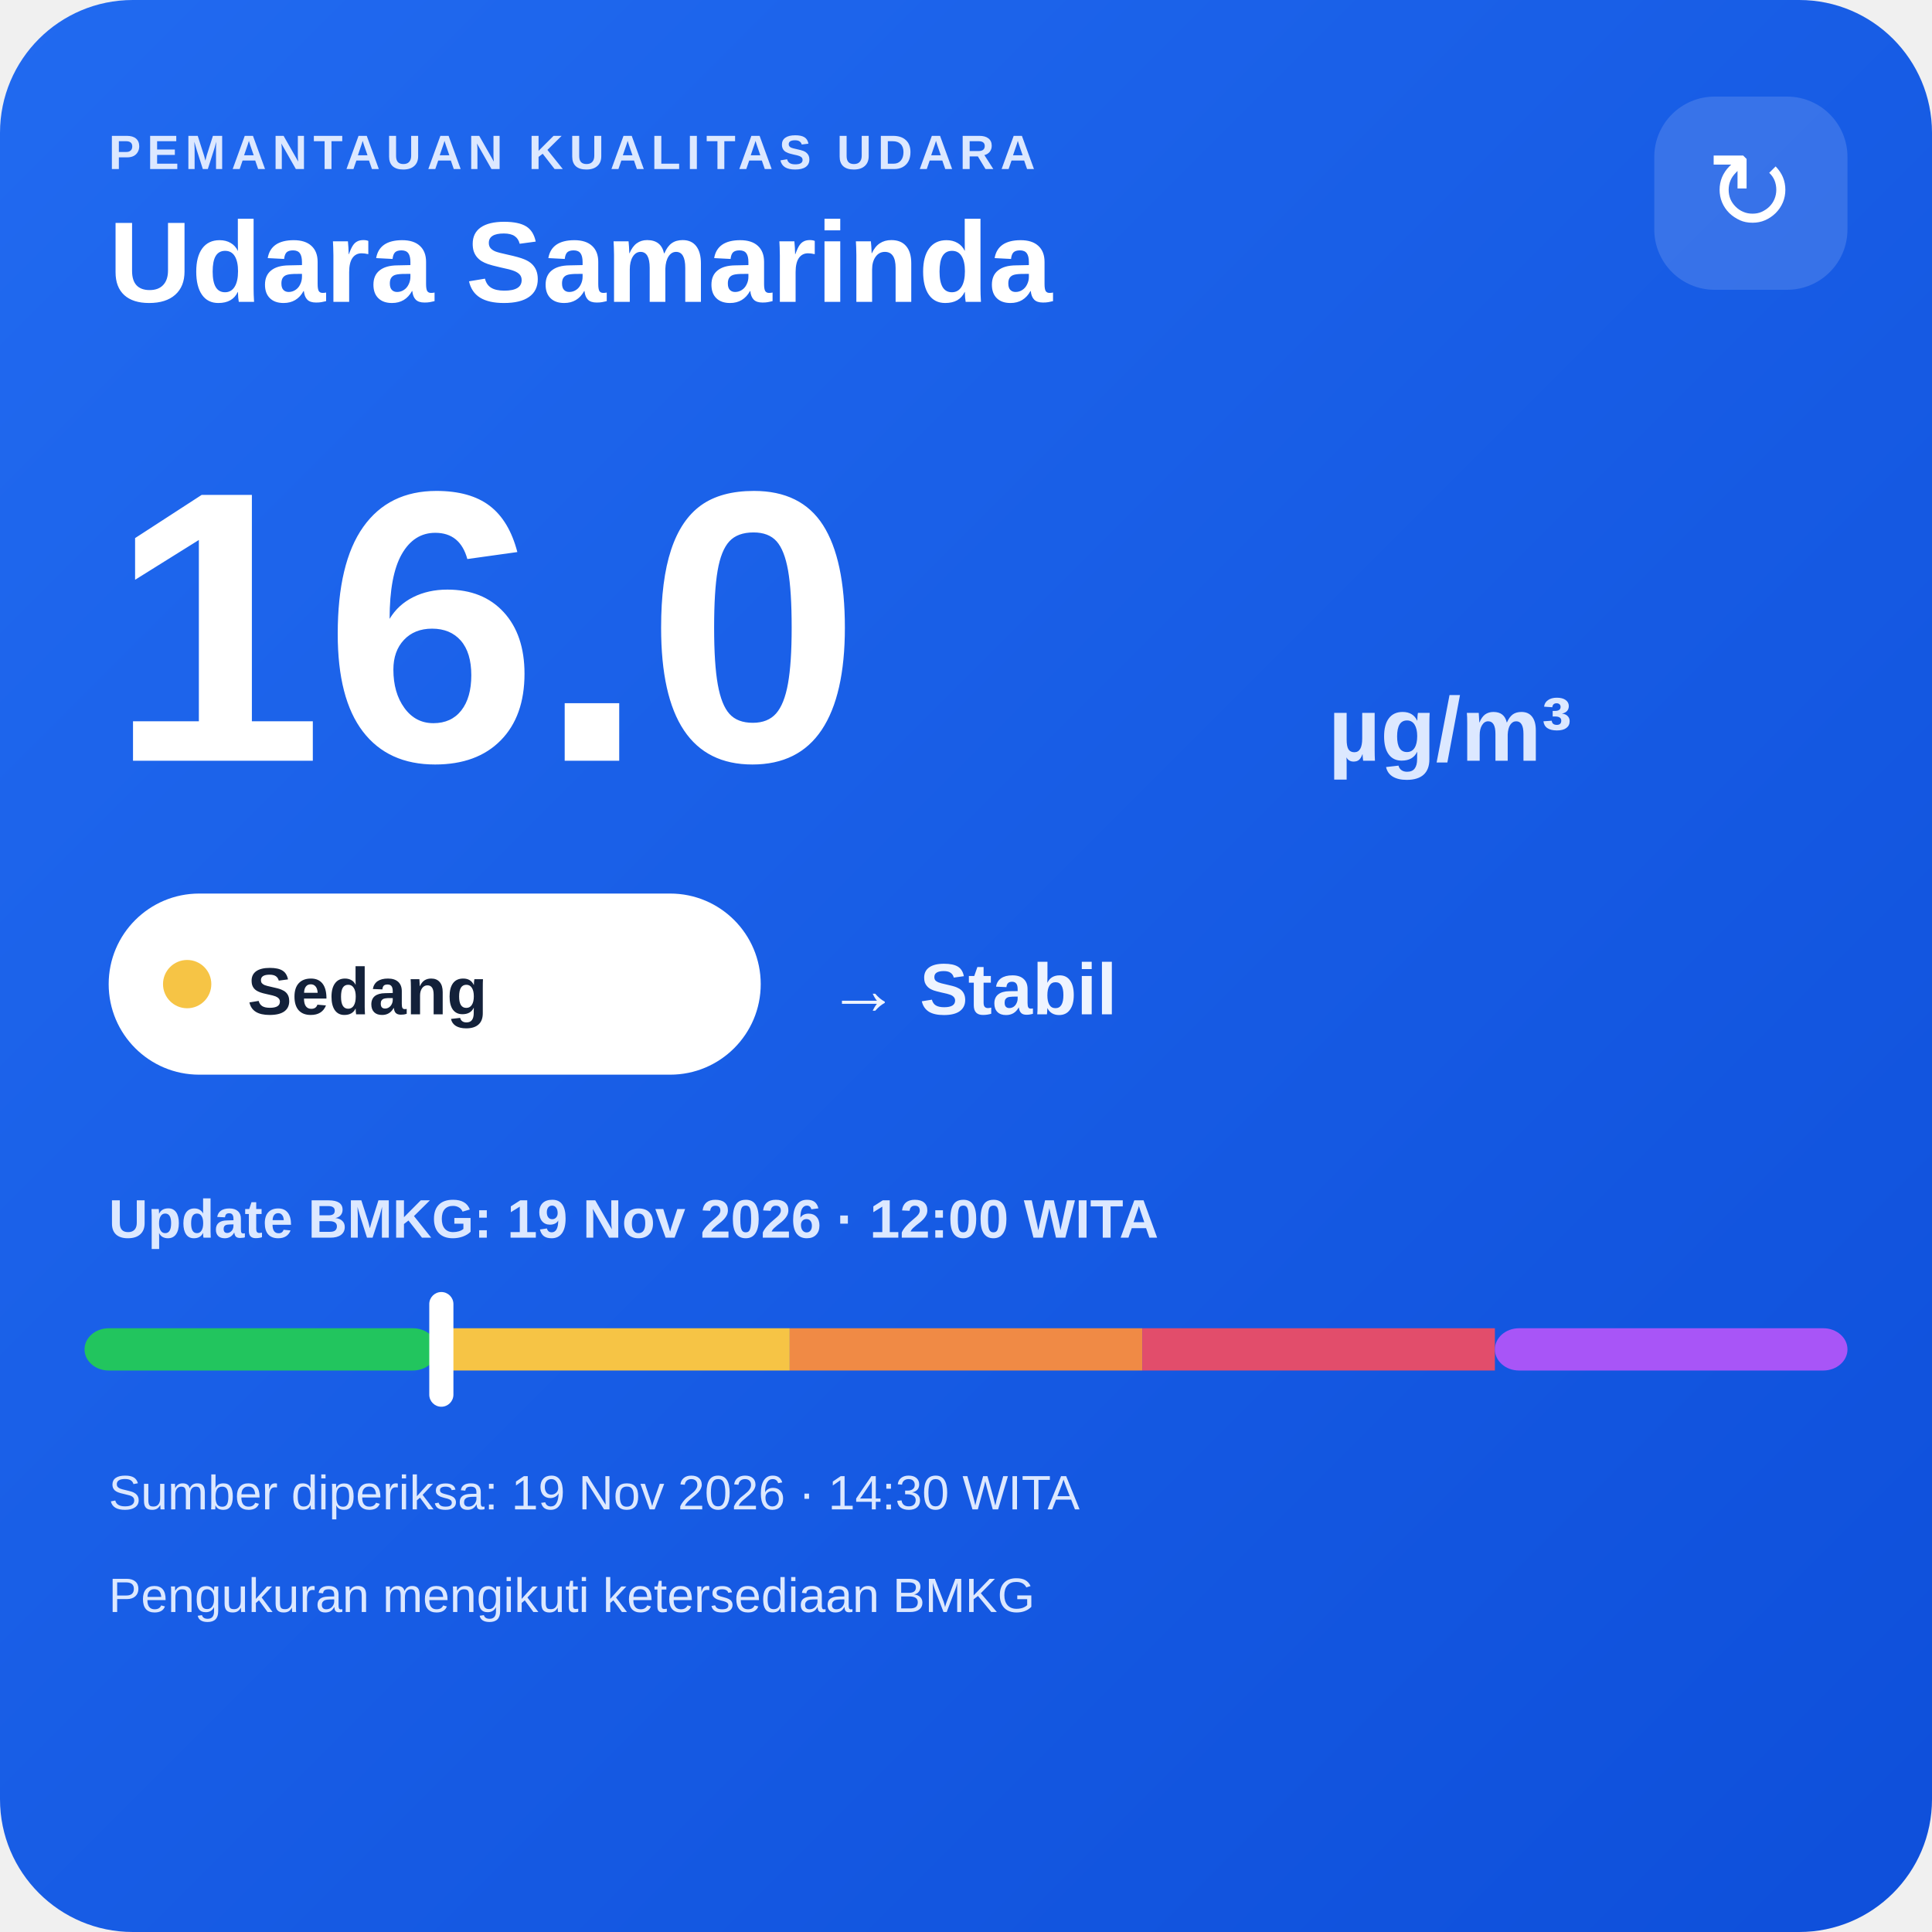
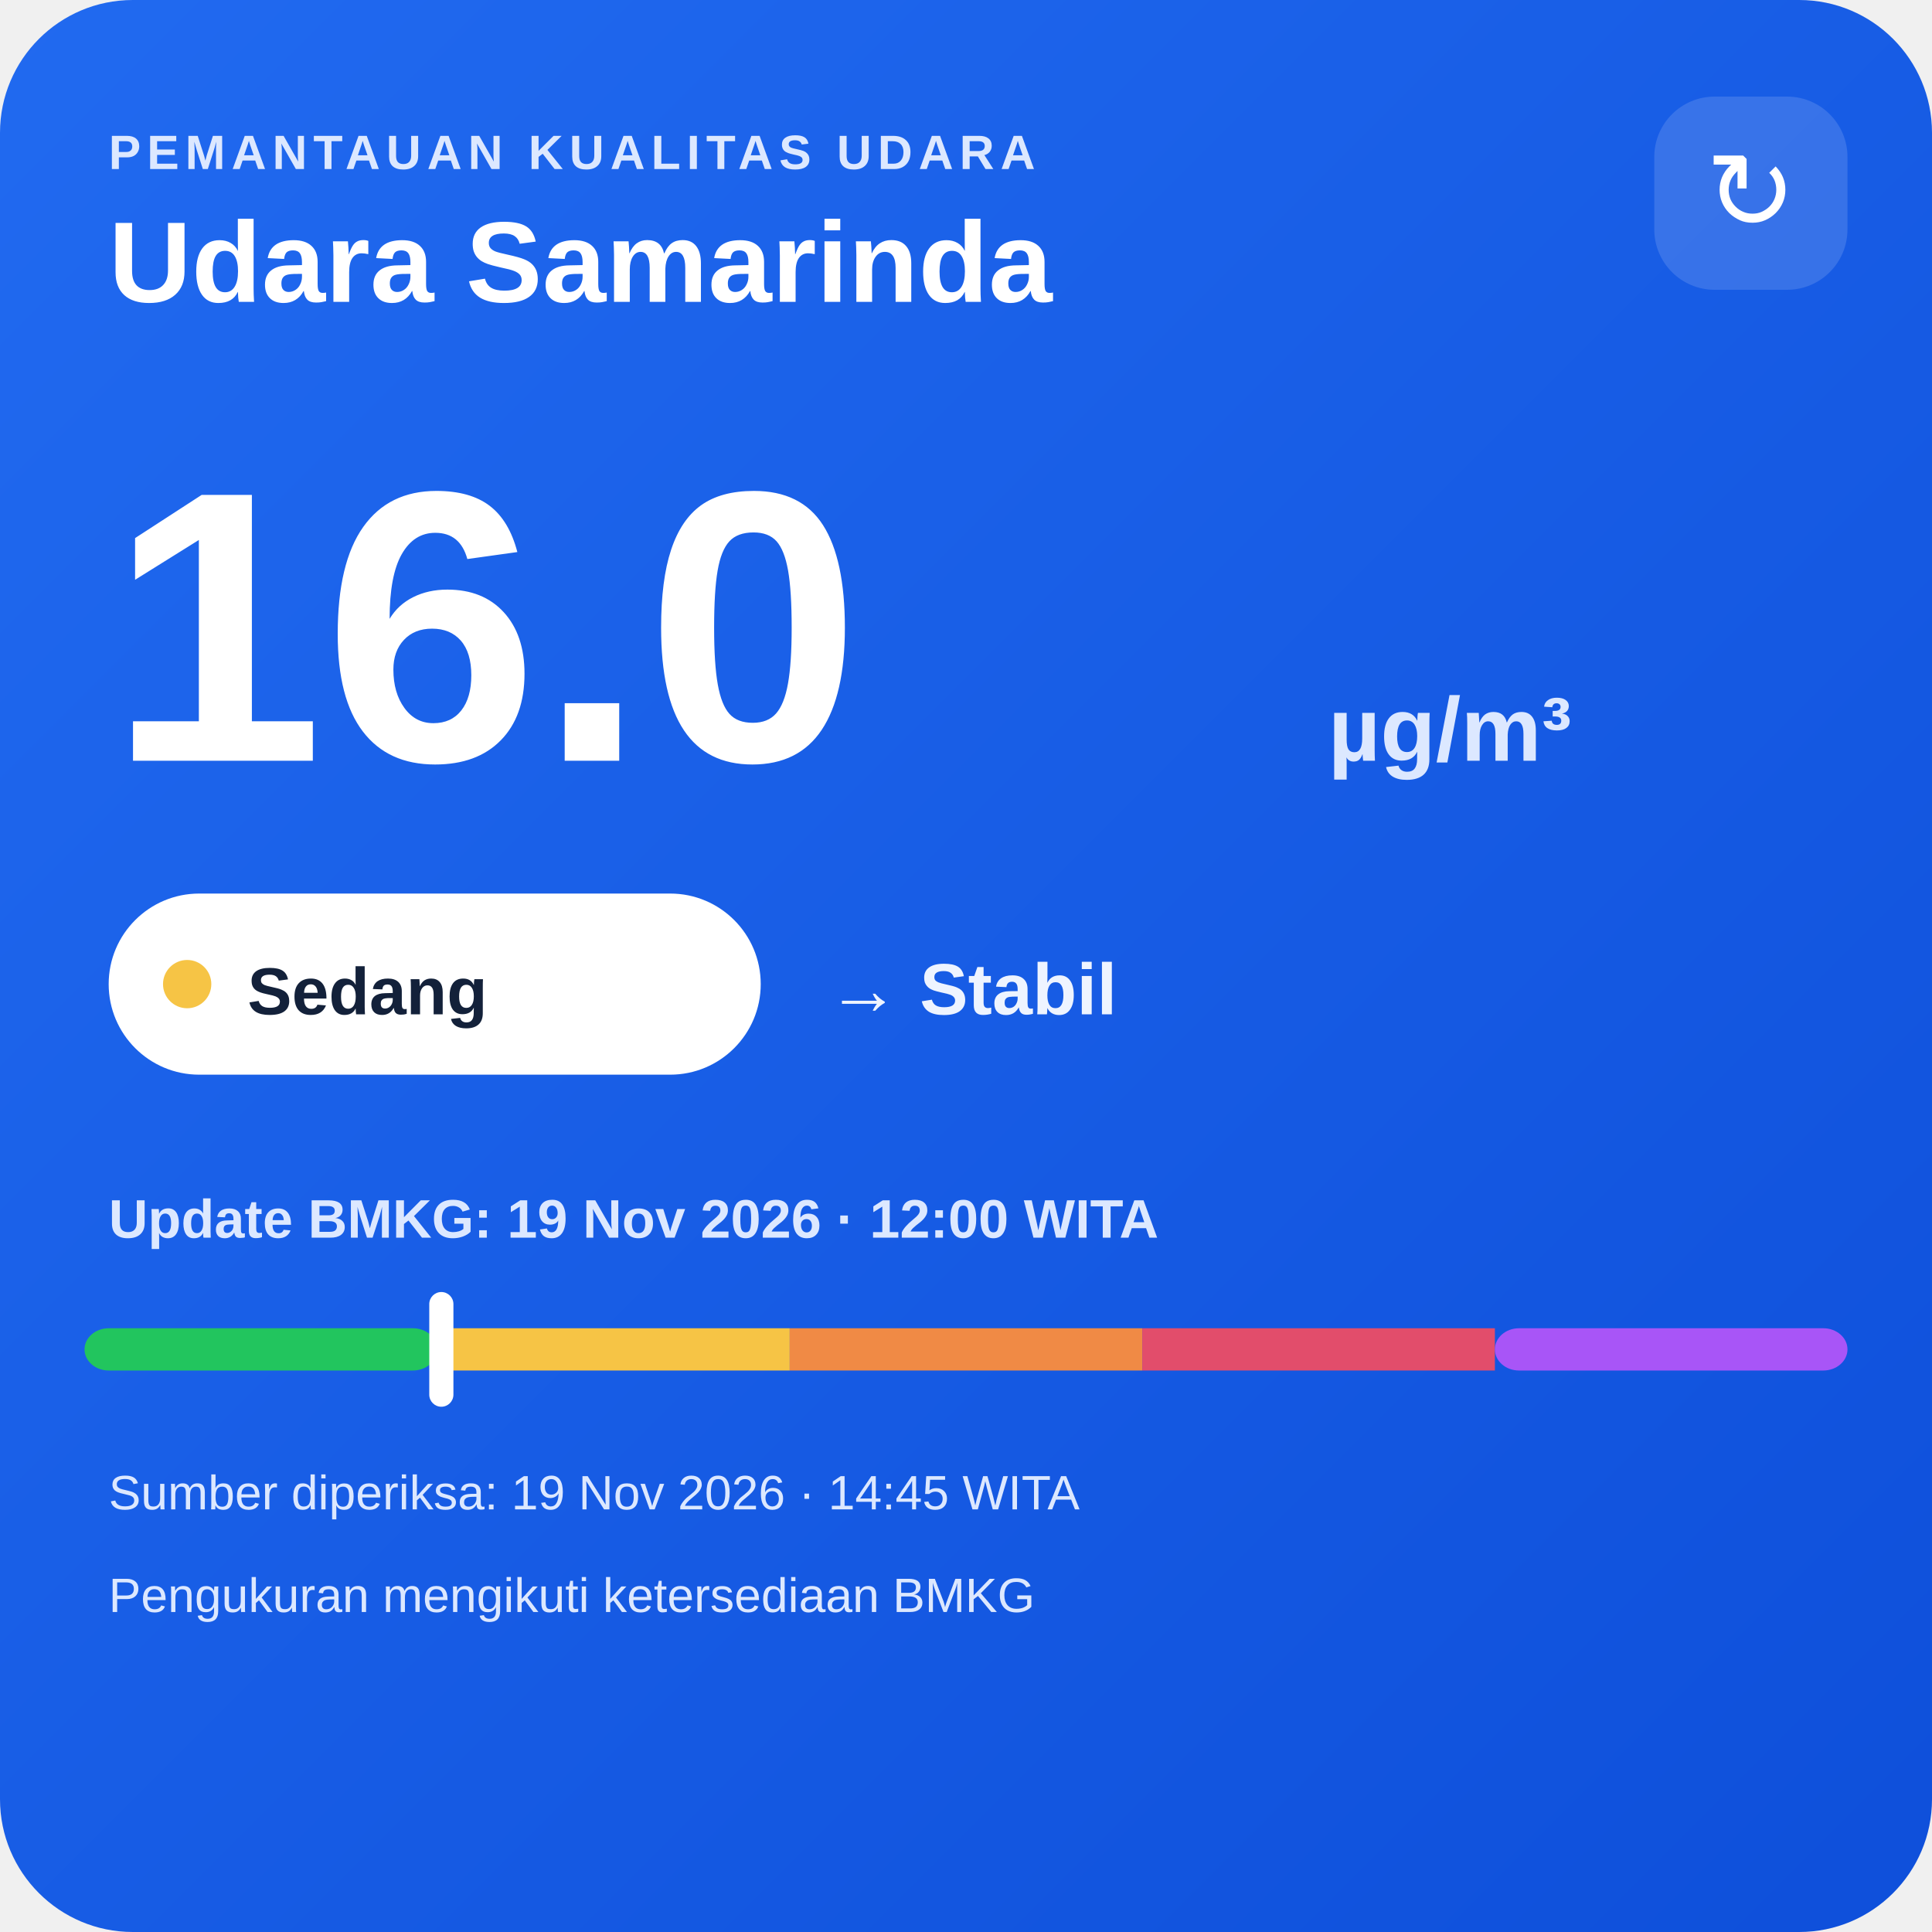
<svg xmlns="http://www.w3.org/2000/svg" width="320" height="320" viewBox="0 0 320 320">
  <defs>
    <linearGradient id="bg" x1="0" y1="0" x2="1" y2="1">
      <stop offset="0" stop-color="#216af0" />
      <stop offset="1" stop-color="#0e4fda" />
    </linearGradient>
  </defs>
  <rect width="320" height="320" rx="22" fill="url(#bg)" />
  <text x="18" y="28" fill="#dce8ff" font-family="Arial,sans-serif" font-size="8" font-weight="700" letter-spacing="1">PEMANTAUAN KUALITAS UDARA</text>
  <text x="18" y="50" fill="#ffffff" font-family="Arial,sans-serif" font-size="19" font-weight="700">Udara Samarinda</text>
  <rect x="274" y="16" width="32" height="32" rx="10" fill="#ffffff" fill-opacity=".14" />
  <text x="290" y="38" text-anchor="middle" fill="#ffffff" font-family="Arial,sans-serif" font-size="18">↻</text>
  <text x="18" y="126" fill="#ffffff" font-family="Arial,sans-serif" font-size="64" font-weight="800">16.0</text>
  <text x="220" y="126" fill="#dce8ff" font-family="Arial,sans-serif" font-size="15" font-weight="700">µg/m³</text>
  <rect x="18" y="148" width="108" height="30" rx="15" fill="#ffffff" />
  <circle cx="31" cy="163" r="4" fill="#f6c445" />
  <text x="41" y="168" fill="#13213a" font-family="Arial,sans-serif" font-size="11" font-weight="700">Sedang</text>
  <text x="137" y="168" fill="#eef4ff" font-family="Arial,sans-serif" font-size="12" font-weight="700">→ Stabil</text>
  <text x="18" y="205" fill="#dce8ff" font-family="Arial,sans-serif" font-size="9" font-weight="700">Update BMKG: 19 Nov 2026 · 12:00 WITA</text>
  <rect x="14" y="220" width="58.4" height="7" rx="4" fill="#22c55e" />
  <rect x="72.4" y="220" width="58.4" height="7" fill="#f6c445" />
  <rect x="130.8" y="220" width="58.4" height="7" fill="#f08a45" />
  <rect x="189.2" y="220" width="58.4" height="7" fill="#e24d6b" />
  <rect x="247.6" y="220" width="58.4" height="7" rx="4" fill="#a855f7" />
  <rect x="71.1" y="214" width="4" height="19" rx="2" fill="#ffffff" />
-   <text x="18" y="250" fill="#dce8ff" font-family="Arial,sans-serif" font-size="8">Sumber diperiksa: 19 Nov 2026 · 14:30 WITA</text>
+   <text x="18" y="250" fill="#dce8ff" font-family="Arial,sans-serif" font-size="8">Sumber diperiksa: 19 Nov 2026 · 14:45 WITA</text>
  <text x="18" y="267" fill="#dce8ff" font-family="Arial,sans-serif" font-size="8">Pengukuran mengikuti ketersediaan BMKG</text>
</svg>
